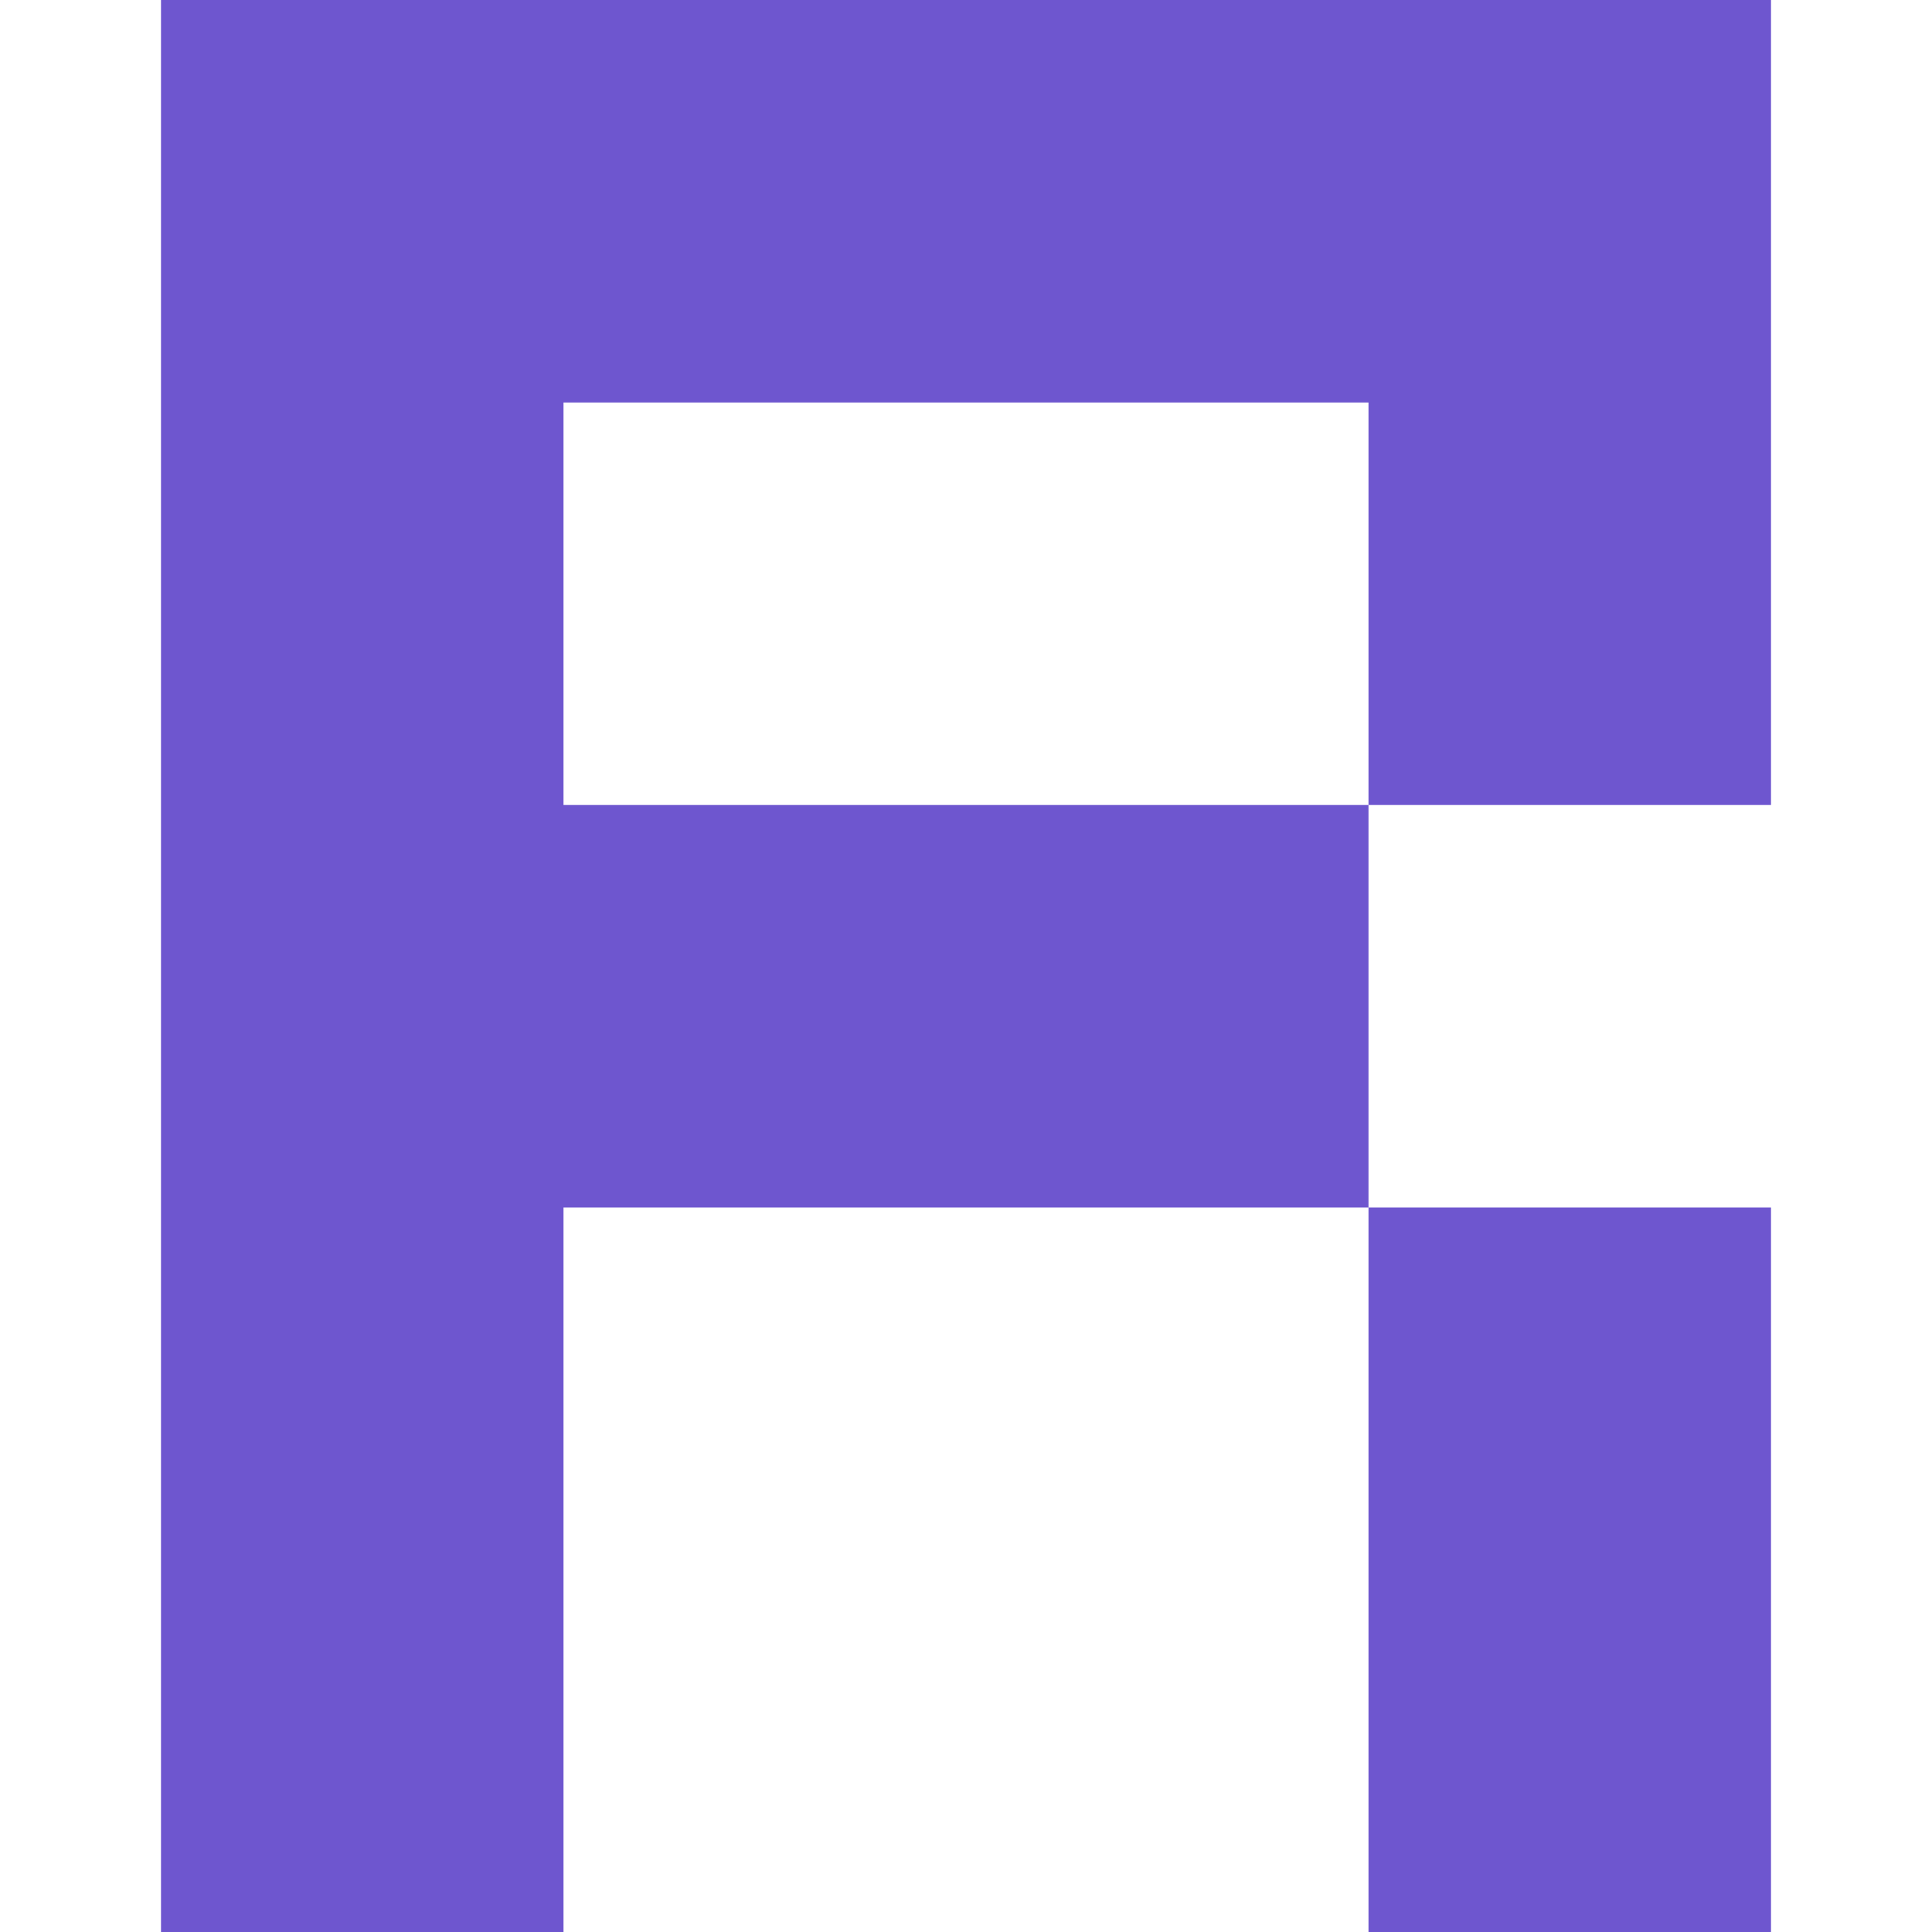
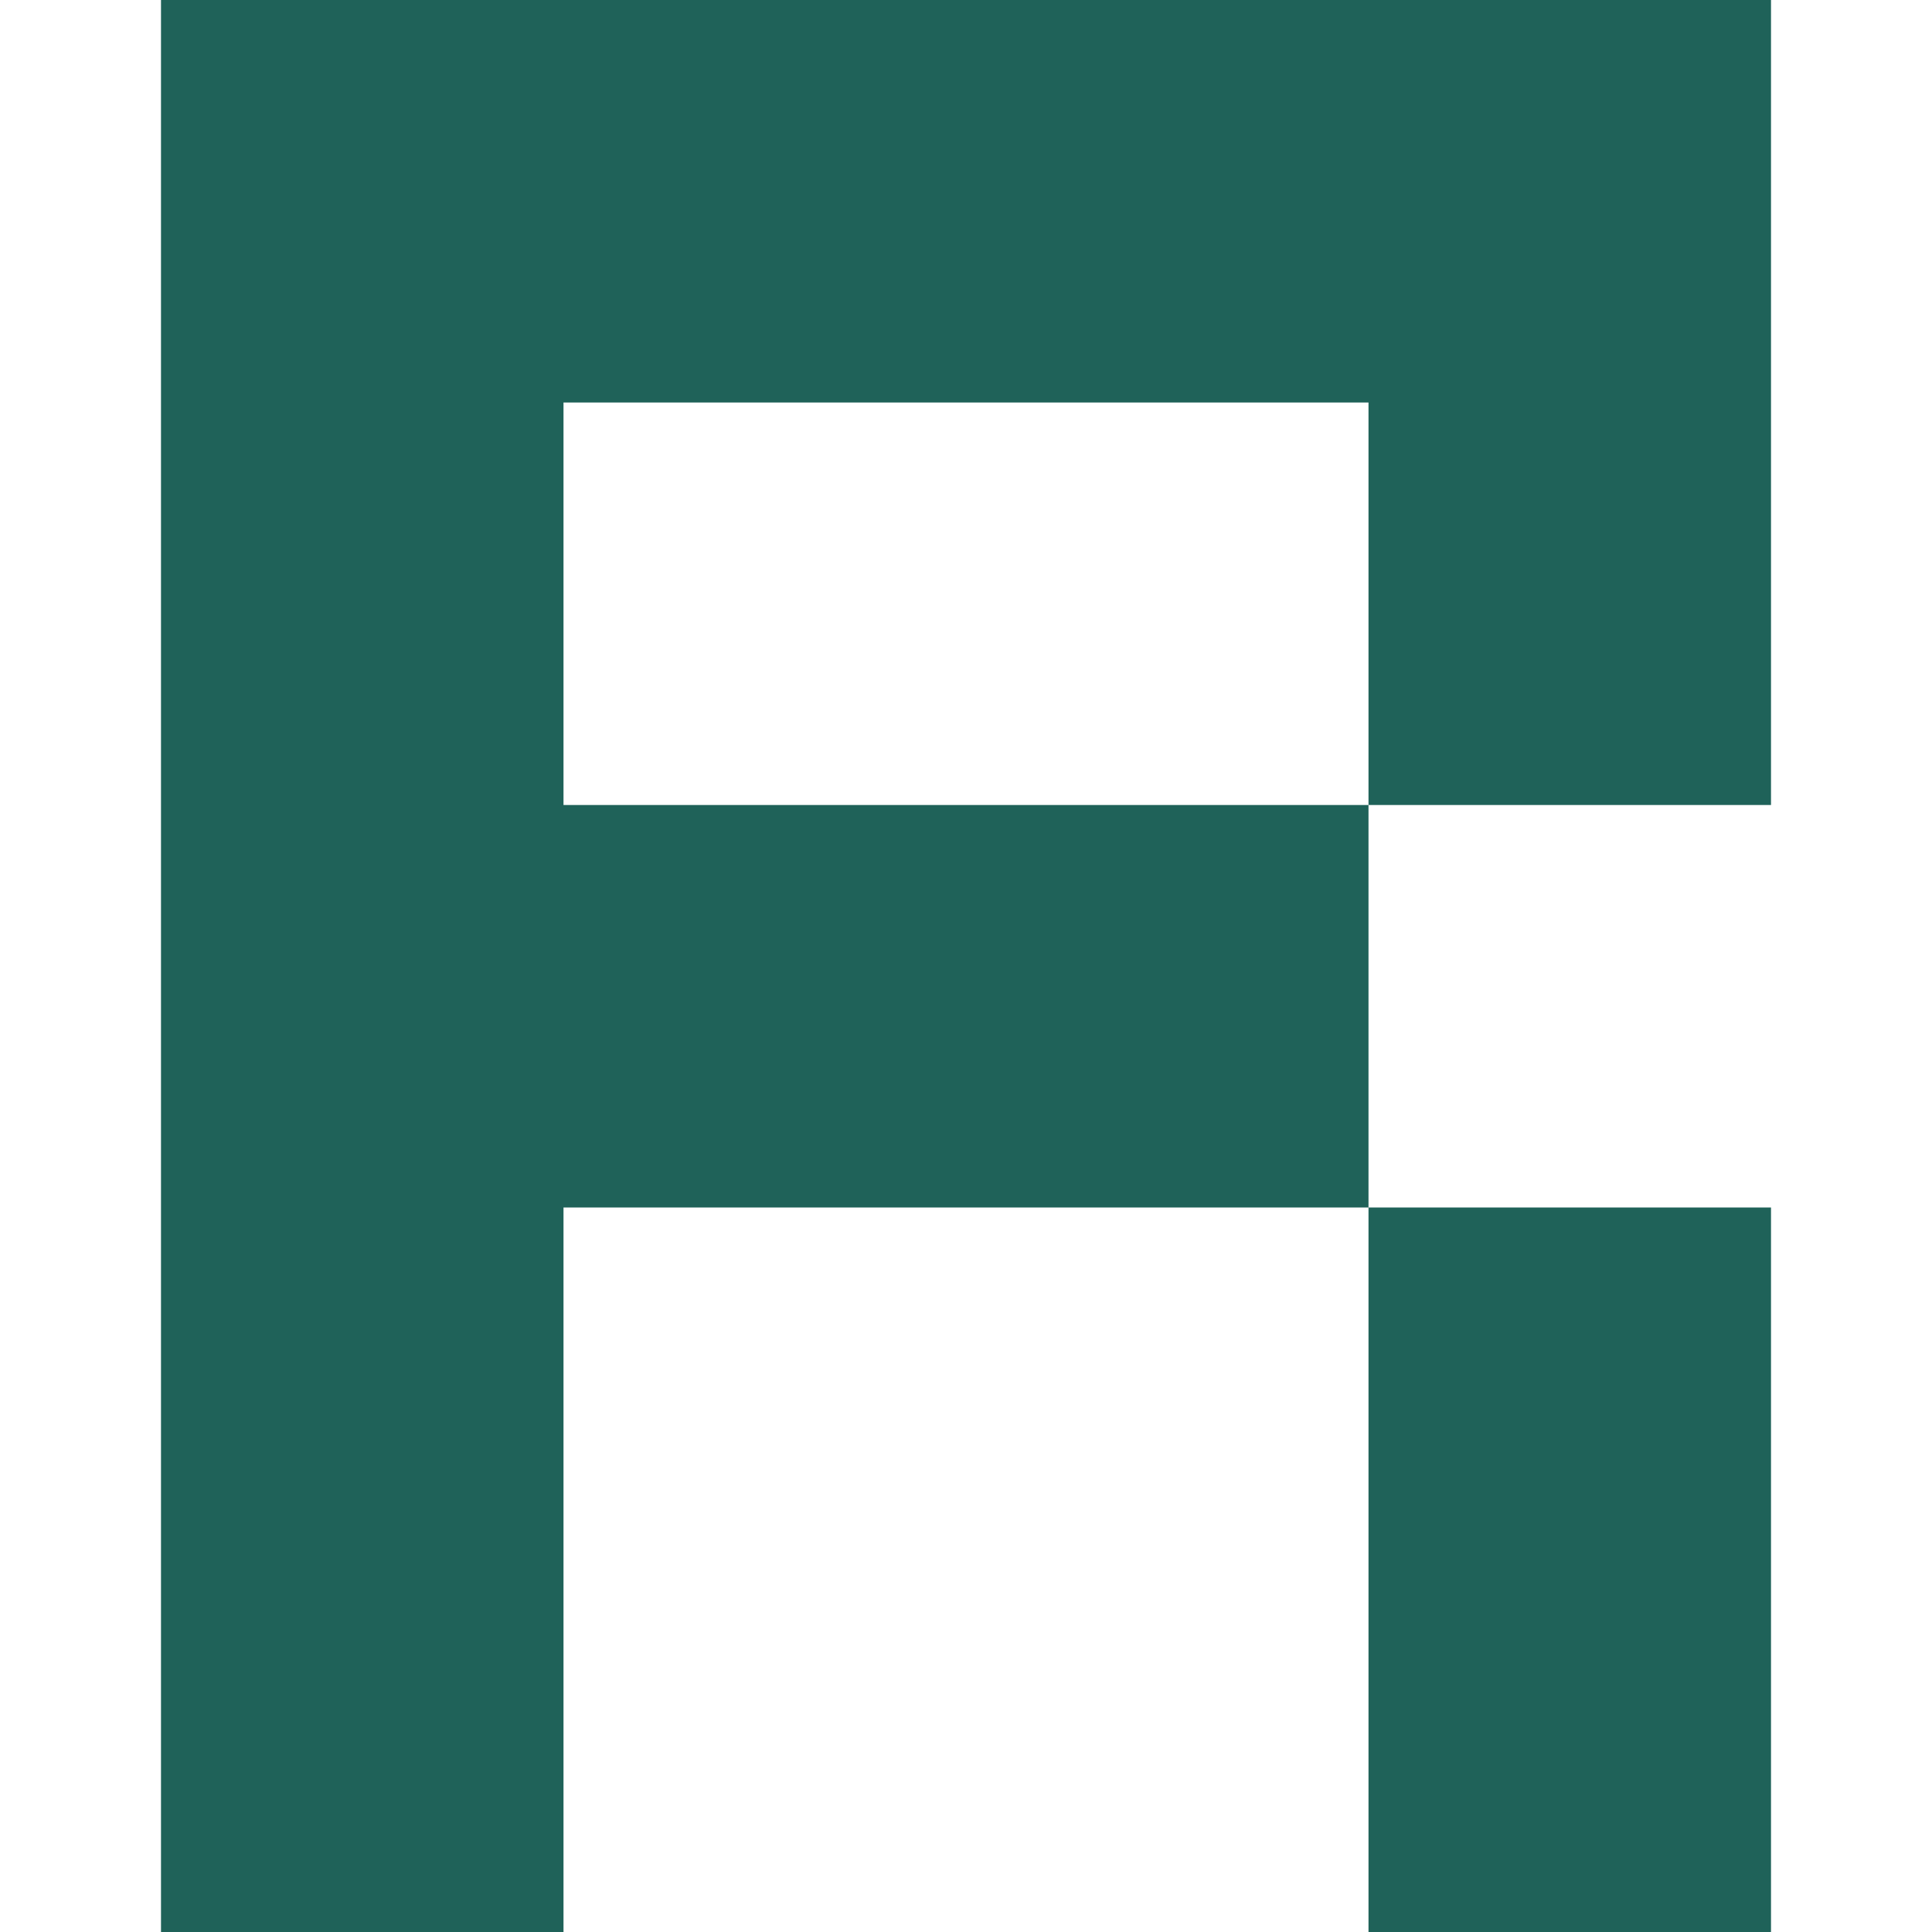
- <svg xmlns="http://www.w3.org/2000/svg" viewBox="0 0 24 24" fill="#6E56CF" role="img">
+ <svg xmlns="http://www.w3.org/2000/svg" viewBox="0 0 24 24" fill="#1f6259" role="img">
  <path d="M17 15v9h5v-9zM2 0v24h5v-9h10v-5H7V5h10v5h5V0z" />
</svg>
